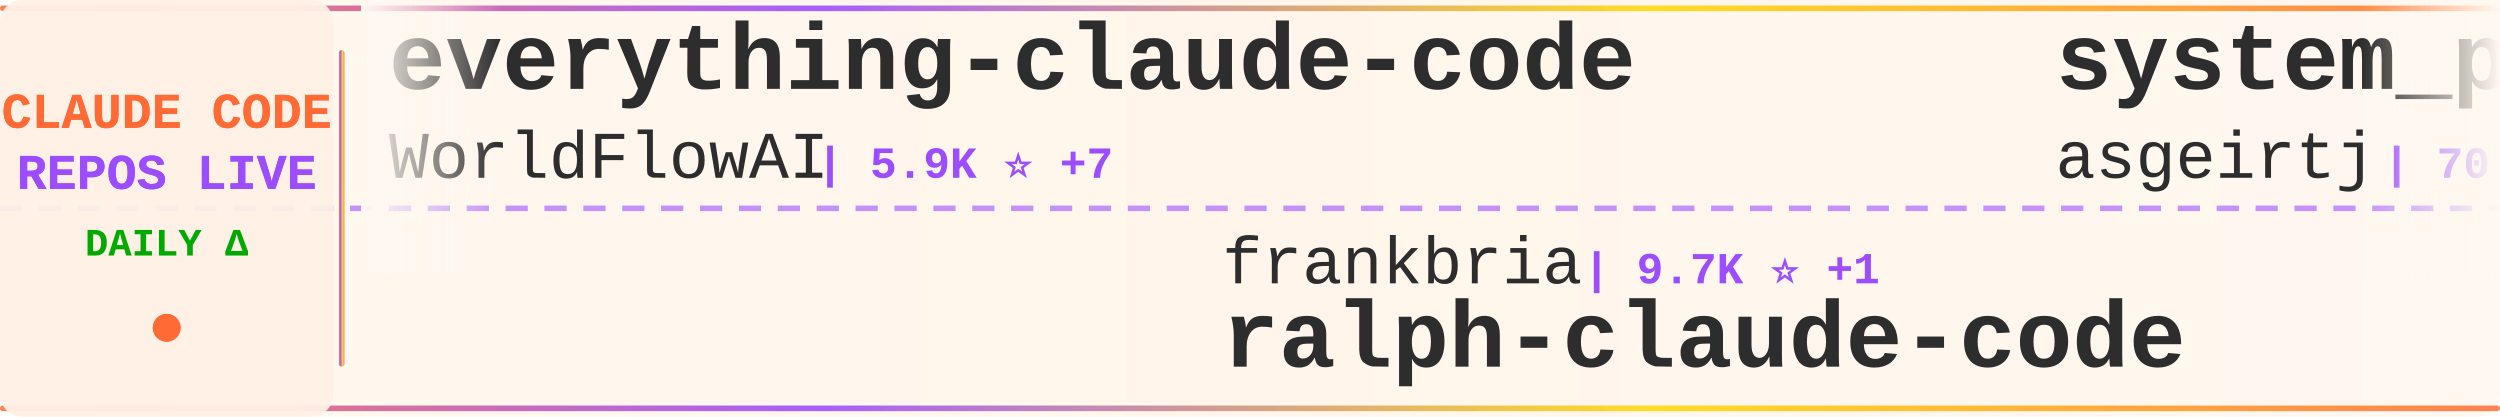
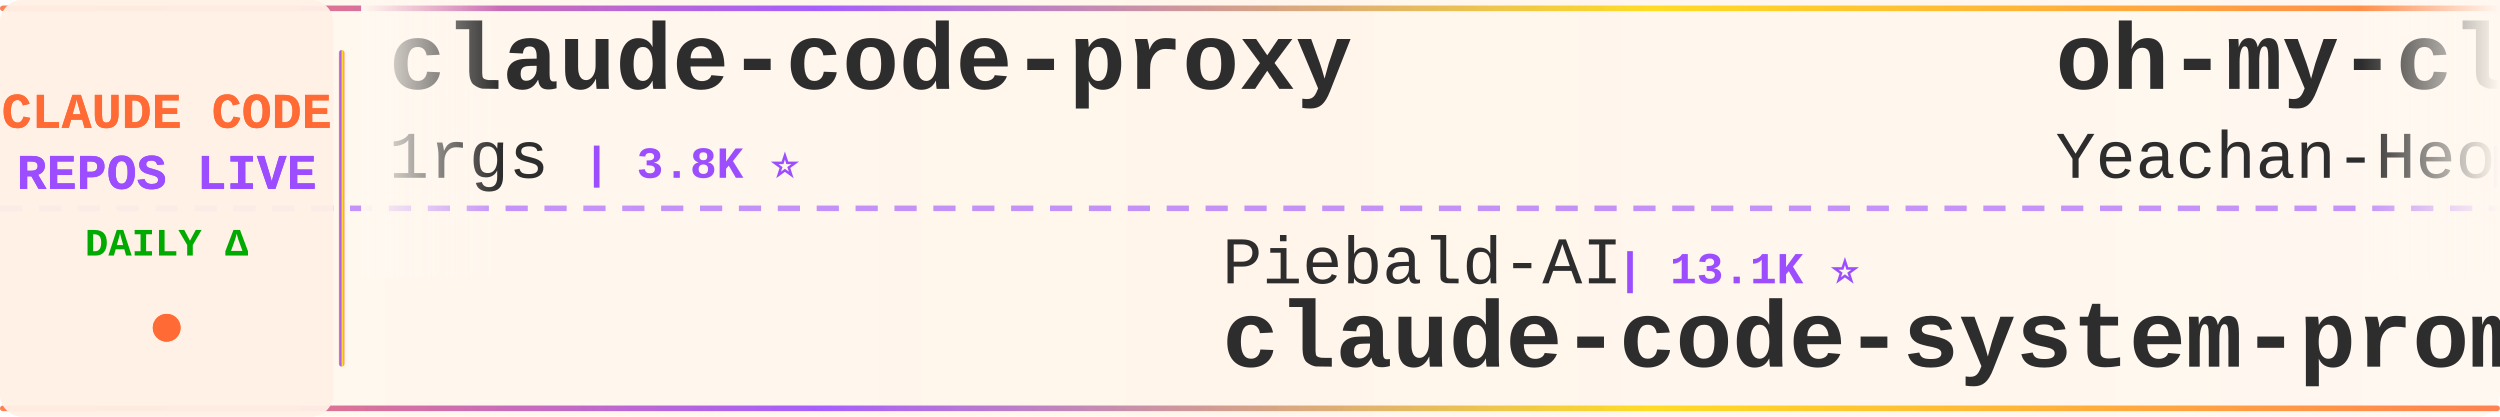
<svg xmlns="http://www.w3.org/2000/svg" width="900" height="150">
  <defs>
    <linearGradient id="tickerBg" x1="0%" y1="0%" x2="100%" y2="0%">
      <stop offset="0%" style="stop-color:#fff8f0;stop-opacity:0.98" />
      <stop offset="50%" style="stop-color:#fff5eb;stop-opacity:1" />
      <stop offset="100%" style="stop-color:#fff8f0;stop-opacity:0.98" />
    </linearGradient>
    <linearGradient id="borderGrad" x1="0%" y1="0%" x2="100%" y2="0%">
      <stop offset="0%" style="stop-color:#FF6B35;stop-opacity:0.85">
        <animate attributeName="stop-opacity" values="0.85;1;0.85" dur="2s" repeatCount="indefinite" />
      </stop>
      <stop offset="33%" style="stop-color:#9C4EFF;stop-opacity:0.9">
        <animate attributeName="stop-opacity" values="0.9;1;0.9" dur="2.2s" repeatCount="indefinite" />
      </stop>
      <stop offset="66%" style="stop-color:#FFD700;stop-opacity:0.85">
        <animate attributeName="stop-opacity" values="0.85;1;0.85" dur="1.8s" repeatCount="indefinite" />
      </stop>
      <stop offset="100%" style="stop-color:#FF6B35;stop-opacity:0.85">
        <animate attributeName="stop-opacity" values="0.85;1;0.85" dur="2s" repeatCount="indefinite" />
      </stop>
    </linearGradient>
    <filter id="textGlow">
      <feGaussianBlur stdDeviation="0.15" result="coloredBlur" />
      <feMerge>
        <feMergeNode in="coloredBlur" />
        <feMergeNode in="SourceGraphic" />
      </feMerge>
    </filter>
    <filter id="metricGlow">
      <feGaussianBlur stdDeviation="0.2" result="coloredBlur" />
      <feMerge>
        <feMergeNode in="coloredBlur" />
        <feMergeNode in="SourceGraphic" />
      </feMerge>
    </filter>
    <linearGradient id="leftFade" x1="0%" y1="0%" x2="100%" y2="0%">
      <stop offset="0%" style="stop-color:#fff8f0;stop-opacity:1" />
      <stop offset="100%" style="stop-color:#fff8f0;stop-opacity:0" />
    </linearGradient>
    <linearGradient id="rightFade" x1="0%" y1="0%" x2="100%" y2="0%">
      <stop offset="0%" style="stop-color:#fff8f0;stop-opacity:0" />
      <stop offset="100%" style="stop-color:#fff8f0;stop-opacity:1" />
    </linearGradient>
  </defs>
  <rect width="900" height="150" fill="url(#tickerBg)" rx="8" />
  <rect x="0" y="2" width="900" height="2" fill="url(#borderGrad)" rx="1" />
  <rect x="0" y="146" width="900" height="2" fill="url(#borderGrad)" rx="1" />
  <line x1="0" y1="75" x2="900" y2="75" stroke="#9C4EFF" stroke-width="2" stroke-dasharray="8 6" opacity="0.6" />
  <rect x="0" y="0" width="120" height="150" fill="#fff0e6" opacity="0.95" rx="8" />
  <text x="60" y="46" font-family="'Courier New', monospace" font-size="18" font-weight="bold" fill="#FF6B35" text-anchor="middle" filter="url(#textGlow)">
    CLAUDE CODE
  </text>
  <text x="60" y="68" font-family="'Courier New', monospace" font-size="18" font-weight="bold" fill="#9C4EFF" text-anchor="middle" filter="url(#textGlow)">
    REPOS LIVE
  </text>
  <text x="60" y="92" font-family="'Courier New', monospace" font-size="14" font-weight="bold" fill="#00aa00" text-anchor="middle">
    DAILY Δ
  </text>
  <circle cx="60" cy="118" r="5" fill="#FF6B35" filter="url(#metricGlow)">
    <animate attributeName="r" values="4;6;4" dur="1.5s" repeatCount="indefinite" />
    <animate attributeName="opacity" values="0.6;1;0.6" dur="1.5s" repeatCount="indefinite" />
  </circle>
  <rect x="122" y="18" width="2" height="114" fill="url(#borderGrad)" rx="1" />
  <clipPath id="tickerClip">
    <rect x="130" y="0" width="770" height="150" />
  </clipPath>
  <g clip-path="url(#tickerClip)">
    <g id="tickerItems">
      <animateTransform attributeName="transform" attributeType="XML" type="translate" from="0 0" to="-3000 0" dur="54s" repeatCount="indefinite" />
      <g transform="translate(0, 0)">
+         <text x="140" y="32" font-family="'Courier New', monospace" font-size="34" font-weight="bold" fill="#2d2d2d">claude-code-proxy</text>
+         <text x="140" y="64" font-family="'Courier New', monospace" font-size="24" font-weight="normal" fill="#2d2d2d" opacity="1.0">1rgs</text>
+         <text x="210" y="64" font-family="'Courier New', monospace" font-size="16" font-weight="bold" fill="#9C4EFF"> | 3.8K ⭐</text>
+       </g>
+       <g transform="translate(300, 0)">
+         <text x="140" y="102" font-family="'Courier New', monospace" font-size="24" font-weight="normal" fill="#2d2d2d" opacity="1.0">Piebald-AI</text>
+         <text x="282" y="102" font-family="'Courier New', monospace" font-size="16" font-weight="bold" fill="#9C4EFF"> | 13.1K ⭐</text>
+         <text x="140" y="132" font-family="'Courier New', monospace" font-size="34" font-weight="bold" fill="#2d2d2d">claude-code-system-promp...</text>
+       </g>
+       <g transform="translate(600, 0)">
+         <text x="140" y="32" font-family="'Courier New', monospace" font-size="34" font-weight="bold" fill="#2d2d2d">oh-my-claudecode</text>
+         <text x="140" y="64" font-family="'Courier New', monospace" font-size="24" font-weight="normal" fill="#2d2d2d" opacity="1.0">Yeachan-Heo</text>
+         <text x="294" y="64" font-family="'Courier New', monospace" font-size="16" font-weight="bold" fill="#9C4EFF"> | 40.6K ⭐ +7</text>
+       </g>
+       <g transform="translate(900, 0)">
+         <text x="140" y="102" font-family="'Courier New', monospace" font-size="24" font-weight="normal" fill="#2d2d2d" opacity="1.0">wanshuiyin</text>
+         <text x="282" y="102" font-family="'Courier New', monospace" font-size="16" font-weight="bold" fill="#9C4EFF"> | 18.6K ⭐ +5</text>
+         <text x="140" y="132" font-family="'Courier New', monospace" font-size="34" font-weight="bold" fill="#2d2d2d">Auto-claude-code-researc...</text>
+       </g>
+       <g transform="translate(1200, 0)">
        <text x="140" y="32" font-family="'Courier New', monospace" font-size="34" font-weight="bold" fill="#2d2d2d">everything-claude-code</text>
        <text x="140" y="64" font-family="'Courier New', monospace" font-size="24" font-weight="normal" fill="#2d2d2d" opacity="1.0">WorldFlowAI</text>
-         <text x="294" y="64" font-family="'Courier New', monospace" font-size="16" font-weight="bold" fill="#9C4EFF"> | 5.9K ⭐ +7</text>
-       </g>
-       <g transform="translate(300, 0)">
-         <text x="140" y="102" font-family="'Courier New', monospace" font-size="24" font-weight="normal" fill="#2d2d2d" opacity="1.0">frankbria</text>
-         <text x="270" y="102" font-family="'Courier New', monospace" font-size="16" font-weight="bold" fill="#9C4EFF"> | 9.7K ⭐ +1</text>
-         <text x="140" y="132" font-family="'Courier New', monospace" font-size="34" font-weight="bold" fill="#2d2d2d">ralph-claude-code</text>
-       </g>
-       <g transform="translate(600, 0)">
-         <text x="140" y="32" font-family="'Courier New', monospace" font-size="34" font-weight="bold" fill="#2d2d2d">system_prompts_leaks</text>
-         <text x="140" y="64" font-family="'Courier New', monospace" font-size="24" font-weight="normal" fill="#2d2d2d" opacity="1.0">asgeirtj</text>
-         <text x="258" y="64" font-family="'Courier New', monospace" font-size="16" font-weight="bold" fill="#9C4EFF"> | 70.8K ⭐ +11</text>
-       </g>
-       <g transform="translate(900, 0)">
-         <text x="140" y="102" font-family="'Courier New', monospace" font-size="24" font-weight="normal" fill="#2d2d2d" opacity="1.0">Cranot</text>
-         <text x="234" y="102" font-family="'Courier New', monospace" font-size="16" font-weight="bold" fill="#9C4EFF"> | 2.9K ⭐</text>
-         <text x="140" y="132" font-family="'Courier New', monospace" font-size="34" font-weight="bold" fill="#2d2d2d">claude-code-guide</text>
-       </g>
-       <g transform="translate(1200, 0)">
-         <text x="140" y="32" font-family="'Courier New', monospace" font-size="34" font-weight="bold" fill="#2d2d2d">claude-code-workflows</text>
-         <text x="140" y="64" font-family="'Courier New', monospace" font-size="24" font-weight="normal" fill="#2d2d2d" opacity="1.0">OneRedOak</text>
-         <text x="270" y="64" font-family="'Courier New', monospace" font-size="16" font-weight="bold" fill="#9C4EFF"> | 3.9K ⭐</text>
+         <text x="294" y="64" font-family="'Courier New', monospace" font-size="16" font-weight="bold" fill="#9C4EFF"> | 5.9K ⭐ +8</text>
      </g>
      <g transform="translate(1500, 0)">
-         <text x="140" y="102" font-family="'Courier New', monospace" font-size="24" font-weight="normal" fill="#2d2d2d" opacity="1.0">hangsman</text>
-         <text x="258" y="102" font-family="'Courier New', monospace" font-size="16" font-weight="bold" fill="#9C4EFF"> | 799 ⭐</text>
-         <text x="140" y="132" font-family="'Courier New', monospace" font-size="34" font-weight="bold" fill="#2d2d2d">claude-code-source</text>
+         <text x="140" y="102" font-family="'Courier New', monospace" font-size="24" font-weight="normal" fill="#2d2d2d" opacity="1.0">oboard</text>
+         <text x="234" y="102" font-family="'Courier New', monospace" font-size="16" font-weight="bold" fill="#9C4EFF"> | 3.3K ⭐ +1</text>
+         <text x="140" y="132" font-family="'Courier New', monospace" font-size="34" font-weight="bold" fill="#2d2d2d">claude-code-rev</text>
      </g>
      <g transform="translate(1800, 0)">
-         <text x="140" y="32" font-family="'Courier New', monospace" font-size="34" font-weight="bold" fill="#2d2d2d">claude-code-tips</text>
-         <text x="140" y="64" font-family="'Courier New', monospace" font-size="24" font-weight="normal" fill="#2d2d2d" opacity="1.0">ykdojo</text>
-         <text x="234" y="64" font-family="'Courier New', monospace" font-size="16" font-weight="bold" fill="#9C4EFF"> | 10.3K ⭐</text>
+         <text x="140" y="32" font-family="'Courier New', monospace" font-size="34" font-weight="bold" fill="#2d2d2d">Claude-Code</text>
+         <text x="140" y="64" font-family="'Courier New', monospace" font-size="24" font-weight="normal" fill="#2d2d2d" opacity="1.0">OrcaWhisper</text>
+         <text x="294" y="64" font-family="'Courier New', monospace" font-size="16" font-weight="bold" fill="#9C4EFF"> | 106 ⭐</text>
      </g>
      <g transform="translate(2100, 0)">
-         <text x="140" y="102" font-family="'Courier New', monospace" font-size="24" font-weight="normal" fill="#2d2d2d" opacity="1.0">anthropics</text>
-         <text x="282" y="102" font-family="'Courier New', monospace" font-size="16" font-weight="bold" fill="#9C4EFF"> | 1.0K ⭐</text>
-         <text x="140" y="132" font-family="'Courier New', monospace" font-size="34" font-weight="bold" fill="#2d2d2d">claude-code-base-action</text>
+         <text x="140" y="102" font-family="'Courier New', monospace" font-size="24" font-weight="normal" fill="#2d2d2d" opacity="1.0">777genius</text>
+         <text x="270" y="102" font-family="'Courier New', monospace" font-size="16" font-weight="bold" fill="#9C4EFF"> | 938 ⭐</text>
+         <text x="140" y="132" font-family="'Courier New', monospace" font-size="34" font-weight="bold" fill="#2d2d2d">claude-code-source-code</text>
      </g>
      <g transform="translate(2400, 0)">
        <text x="140" y="32" font-family="'Courier New', monospace" font-size="34" font-weight="bold" fill="#2d2d2d">claude-code-source</text>
-         <text x="140" y="64" font-family="'Courier New', monospace" font-size="24" font-weight="normal" fill="#2d2d2d" opacity="1.0">JrCx7scC</text>
-         <text x="258" y="64" font-family="'Courier New', monospace" font-size="16" font-weight="bold" fill="#9C4EFF"> | 375 ⭐</text>
+         <text x="140" y="64" font-family="'Courier New', monospace" font-size="24" font-weight="normal" fill="#2d2d2d" opacity="1.0">AprilNEA</text>
+         <text x="258" y="64" font-family="'Courier New', monospace" font-size="16" font-weight="bold" fill="#9C4EFF"> | 391 ⭐</text>
      </g>
      <g transform="translate(2700, 0)">
-         <text x="140" y="102" font-family="'Courier New', monospace" font-size="24" font-weight="normal" fill="#2d2d2d" opacity="1.0">ccplugins</text>
-         <text x="270" y="102" font-family="'Courier New', monospace" font-size="16" font-weight="bold" fill="#9C4EFF"> | 997 ⭐ +1</text>
-         <text x="140" y="132" font-family="'Courier New', monospace" font-size="34" font-weight="bold" fill="#2d2d2d">awesome-claude-code-plug...</text>
+         <text x="140" y="102" font-family="'Courier New', monospace" font-size="24" font-weight="normal" fill="#2d2d2d" opacity="1.0">huangjia2019</text>
+         <text x="306" y="102" font-family="'Courier New', monospace" font-size="16" font-weight="bold" fill="#9C4EFF"> | 1.1K ⭐</text>
+         <text x="140" y="132" font-family="'Courier New', monospace" font-size="34" font-weight="bold" fill="#2d2d2d">claude-code-engineering</text>
      </g>
      <g transform="translate(3000, 0)">
-         <text x="140" y="32" font-family="'Courier New', monospace" font-size="34" font-weight="bold" fill="#2d2d2d">everything-claude-code</text>
-         <text x="140" y="64" font-family="'Courier New', monospace" font-size="24" font-weight="normal" fill="#2d2d2d" opacity="1.0">WorldFlowAI</text>
-         <text x="294" y="64" font-family="'Courier New', monospace" font-size="16" font-weight="bold" fill="#9C4EFF"> | 5.9K ⭐ +7</text>
+         <text x="140" y="32" font-family="'Courier New', monospace" font-size="34" font-weight="bold" fill="#2d2d2d">claude-code-proxy</text>
+         <text x="140" y="64" font-family="'Courier New', monospace" font-size="24" font-weight="normal" fill="#2d2d2d" opacity="1.0">1rgs</text>
+         <text x="210" y="64" font-family="'Courier New', monospace" font-size="16" font-weight="bold" fill="#9C4EFF"> | 3.8K ⭐</text>
      </g>
      <g transform="translate(3300, 0)">
-         <text x="140" y="102" font-family="'Courier New', monospace" font-size="24" font-weight="normal" fill="#2d2d2d" opacity="1.0">frankbria</text>
-         <text x="270" y="102" font-family="'Courier New', monospace" font-size="16" font-weight="bold" fill="#9C4EFF"> | 9.7K ⭐ +1</text>
-         <text x="140" y="132" font-family="'Courier New', monospace" font-size="34" font-weight="bold" fill="#2d2d2d">ralph-claude-code</text>
+         <text x="140" y="102" font-family="'Courier New', monospace" font-size="24" font-weight="normal" fill="#2d2d2d" opacity="1.0">Piebald-AI</text>
+         <text x="282" y="102" font-family="'Courier New', monospace" font-size="16" font-weight="bold" fill="#9C4EFF"> | 13.1K ⭐</text>
+         <text x="140" y="132" font-family="'Courier New', monospace" font-size="34" font-weight="bold" fill="#2d2d2d">claude-code-system-promp...</text>
      </g>
      <g transform="translate(3600, 0)">
-         <text x="140" y="32" font-family="'Courier New', monospace" font-size="34" font-weight="bold" fill="#2d2d2d">system_prompts_leaks</text>
-         <text x="140" y="64" font-family="'Courier New', monospace" font-size="24" font-weight="normal" fill="#2d2d2d" opacity="1.0">asgeirtj</text>
-         <text x="258" y="64" font-family="'Courier New', monospace" font-size="16" font-weight="bold" fill="#9C4EFF"> | 70.8K ⭐ +11</text>
+         <text x="140" y="32" font-family="'Courier New', monospace" font-size="34" font-weight="bold" fill="#2d2d2d">oh-my-claudecode</text>
+         <text x="140" y="64" font-family="'Courier New', monospace" font-size="24" font-weight="normal" fill="#2d2d2d" opacity="1.0">Yeachan-Heo</text>
+         <text x="294" y="64" font-family="'Courier New', monospace" font-size="16" font-weight="bold" fill="#9C4EFF"> | 40.6K ⭐ +7</text>
      </g>
      <g transform="translate(3900, 0)">
-         <text x="140" y="102" font-family="'Courier New', monospace" font-size="24" font-weight="normal" fill="#2d2d2d" opacity="1.0">Cranot</text>
-         <text x="234" y="102" font-family="'Courier New', monospace" font-size="16" font-weight="bold" fill="#9C4EFF"> | 2.9K ⭐</text>
-         <text x="140" y="132" font-family="'Courier New', monospace" font-size="34" font-weight="bold" fill="#2d2d2d">claude-code-guide</text>
+         <text x="140" y="102" font-family="'Courier New', monospace" font-size="24" font-weight="normal" fill="#2d2d2d" opacity="1.0">wanshuiyin</text>
+         <text x="282" y="102" font-family="'Courier New', monospace" font-size="16" font-weight="bold" fill="#9C4EFF"> | 18.6K ⭐ +5</text>
+         <text x="140" y="132" font-family="'Courier New', monospace" font-size="34" font-weight="bold" fill="#2d2d2d">Auto-claude-code-researc...</text>
      </g>
    </g>
  </g>
  <rect x="130" y="0" width="50" height="100" fill="url(#leftFade)" />
  <rect x="850" y="0" width="50" height="100" fill="url(#rightFade)" />
</svg>
